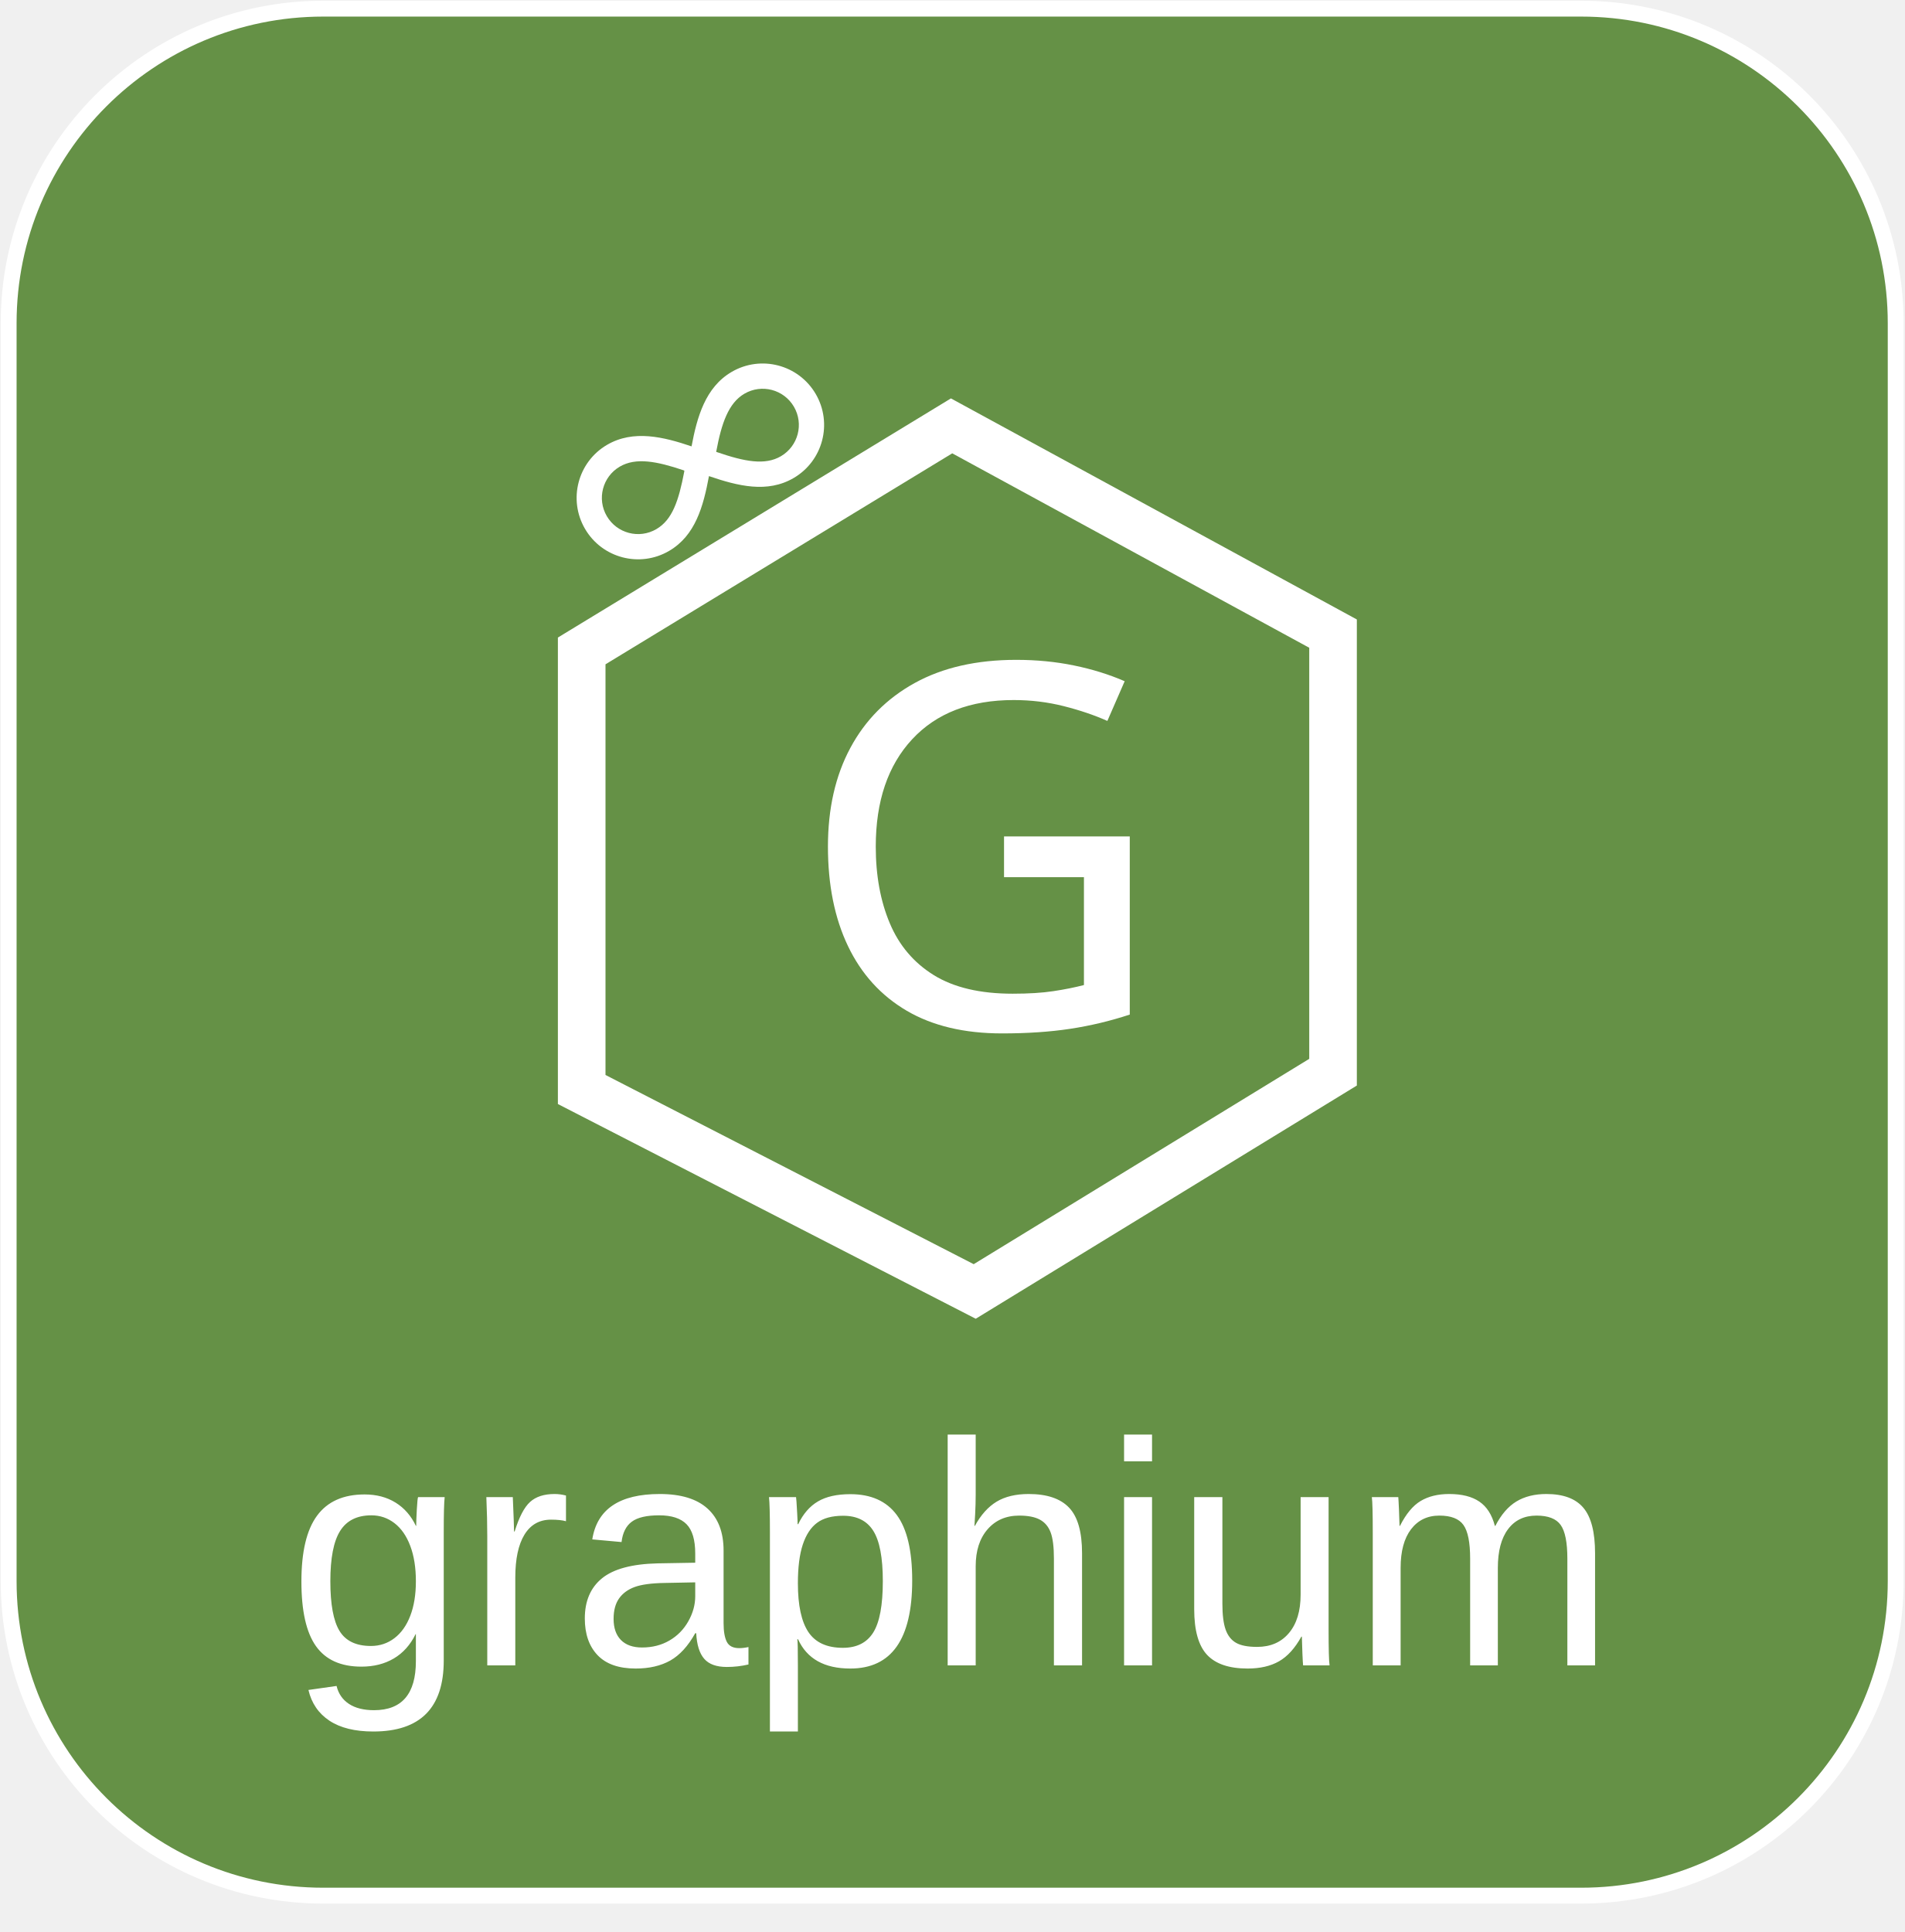
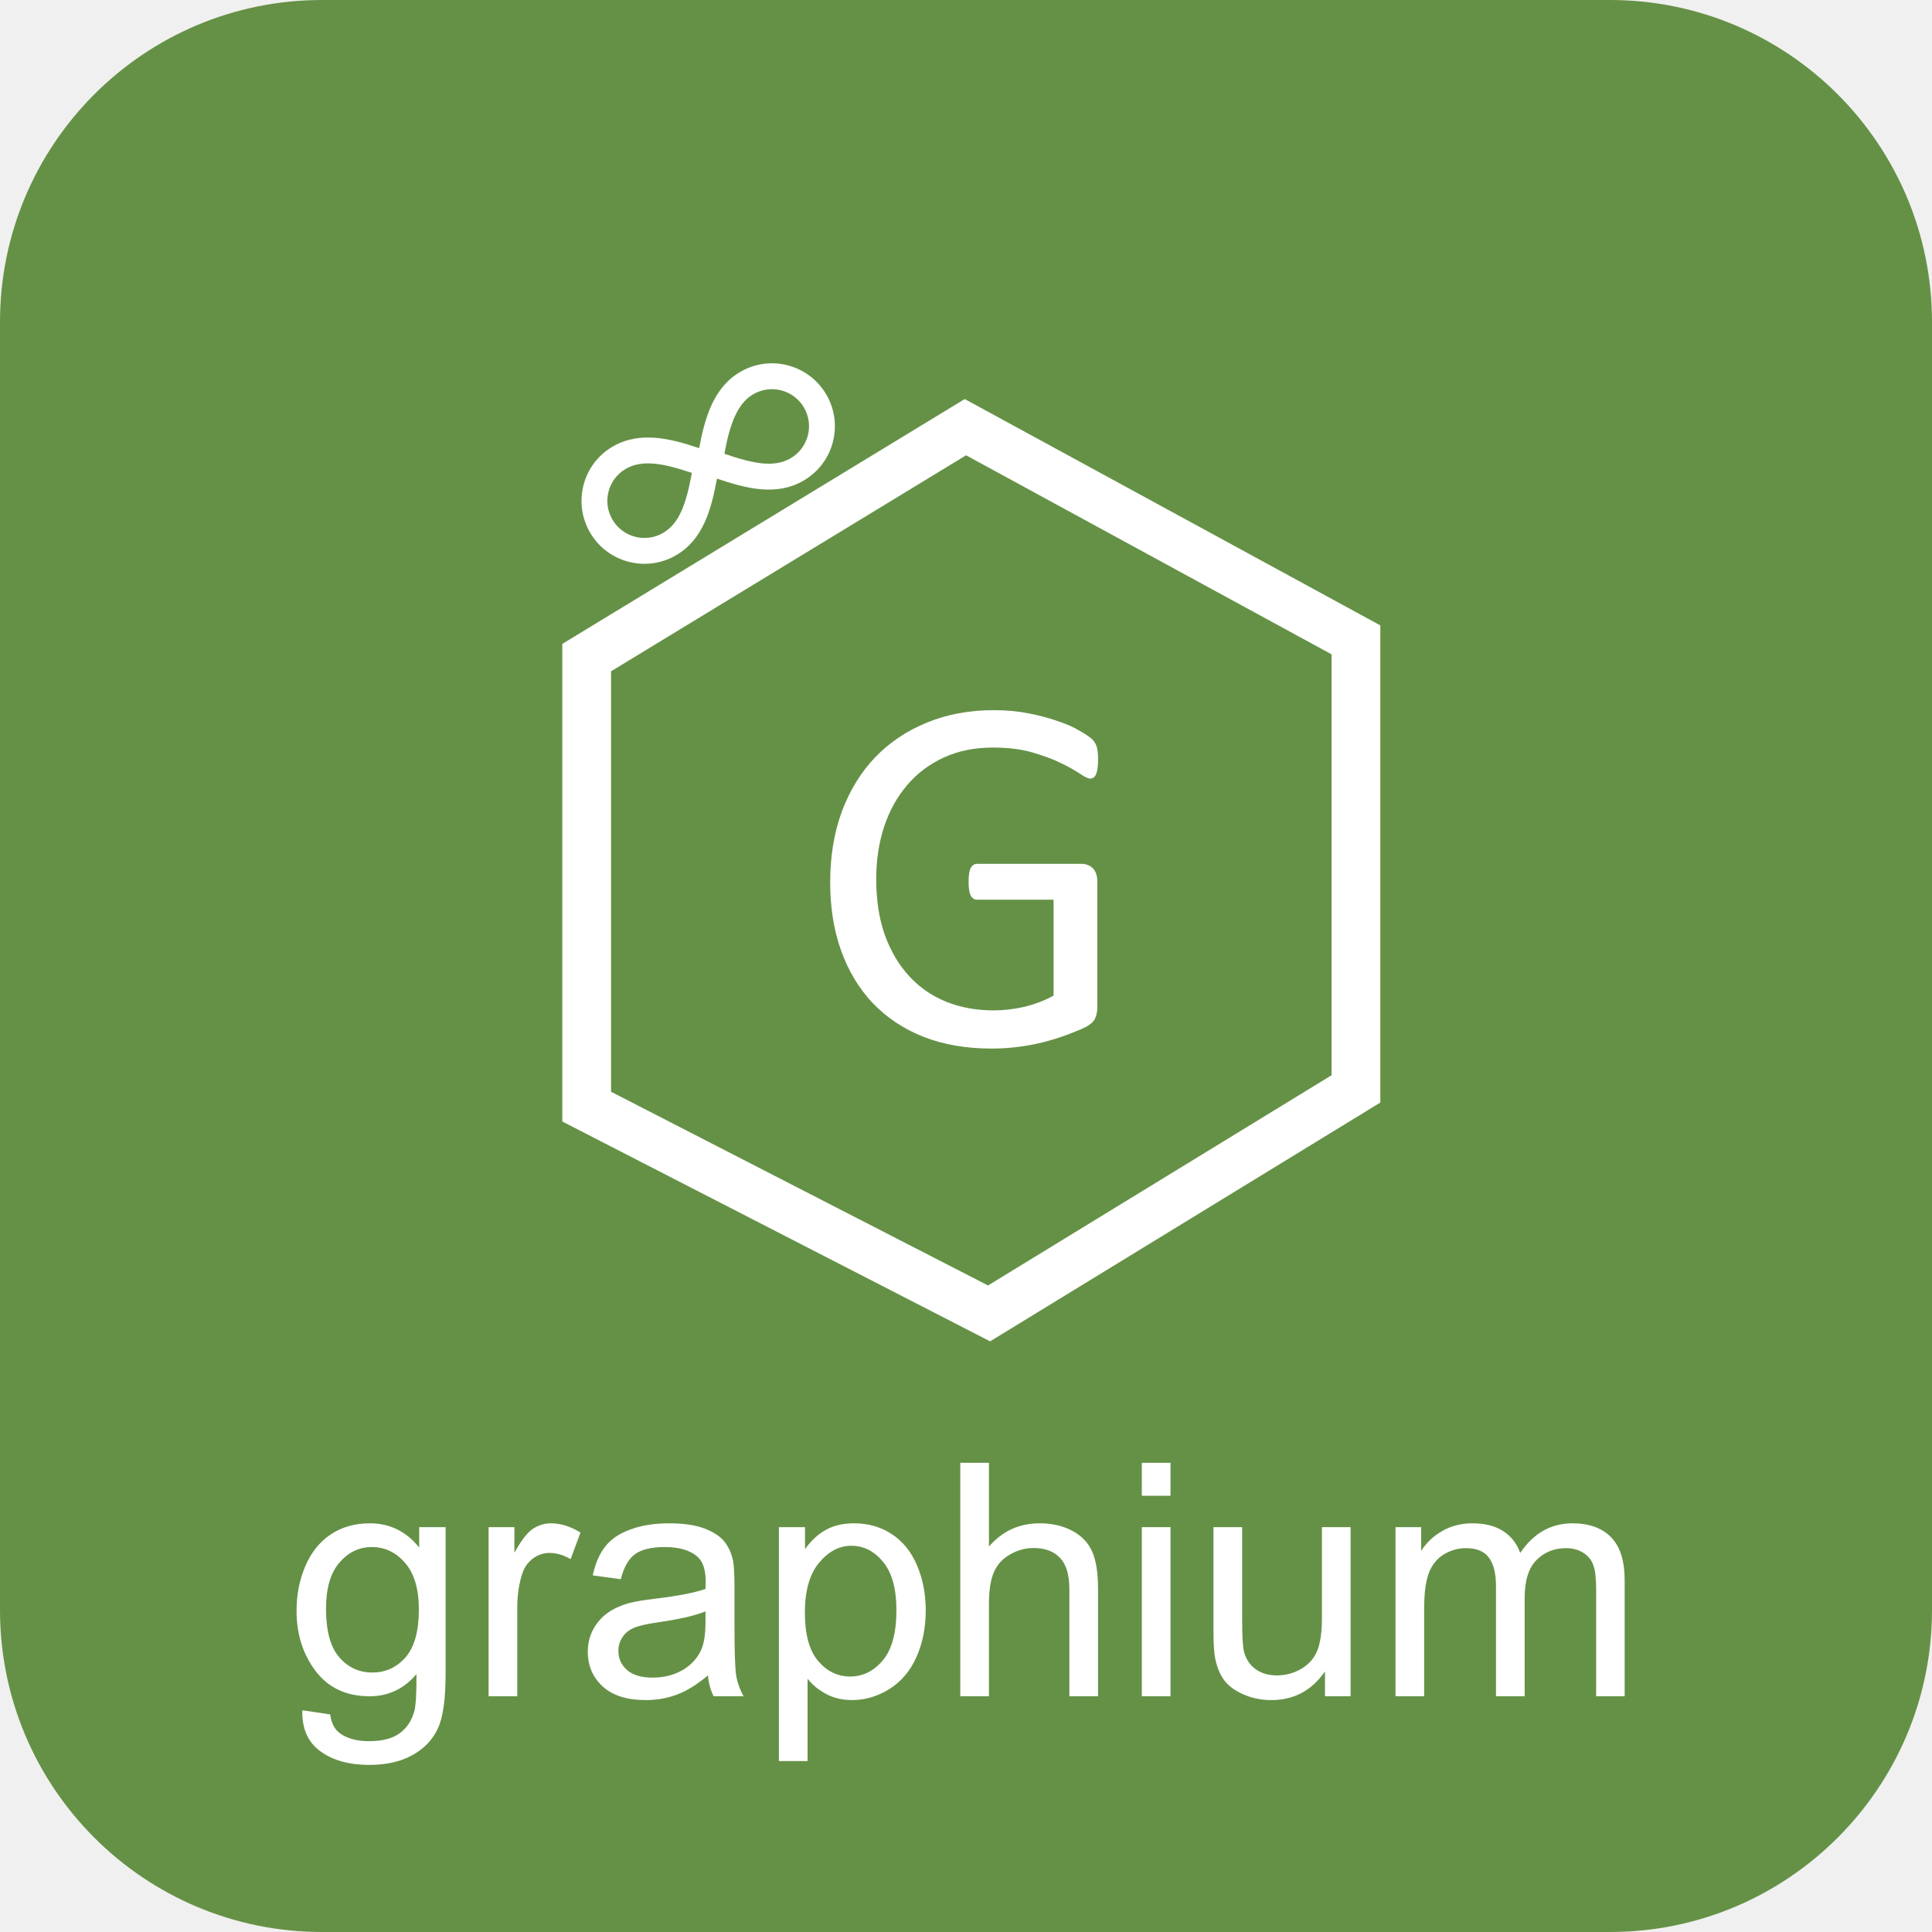
- <svg xmlns="http://www.w3.org/2000/svg" width="550" height="558" xml:space="preserve" overflow="hidden">
-   <g transform="translate(-2589 -1919)">
-     <path d="M2591.5 2012.34C2591.5 1962.17 2632.17 1921.5 2682.34 1921.5L3045.66 1921.5C3095.83 1921.5 3136.5 1962.17 3136.5 2012.34L3136.5 2375.66C3136.5 2425.83 3095.83 2466.5 3045.66 2466.5L2682.34 2466.5C2632.17 2466.5 2591.5 2425.83 2591.5 2375.66Z" stroke="#FFFFFF" stroke-width="4.583" stroke-miterlimit="8" fill="#659146" fill-rule="evenodd" />
-     <text fill="#FFFFFF" font-family="Arial,Arial_MSFontService,sans-serif" font-weight="400" font-size="92" transform="matrix(1 0 0 1 2672.19 2400)">graphium</text>
-     <path d="M2757 2107 2863.83 2042 2974 2102 2974 2228.67 2870.51 2292 2757 2233.67 2757 2107Z" stroke="#FFFFFF" stroke-width="13.75" stroke-miterlimit="8" fill="none" fill-rule="evenodd" />
-     <text fill="#FFFFFF" font-family="Calibri,Calibri_MSFontService,sans-serif" font-weight="400" font-size="147" transform="matrix(1 0 0 1 2819.15 2216)">G</text>
-     <path d="M2800.3 2026.42C2792.69 2030.87 2790.3 2039.53 2788.73 2047.92 2780.65 2045.18 2771.93 2043.03 2764.32 2047.48 2755.86 2052.43 2753.02 2063.3 2757.97 2071.76 2762.92 2080.22 2773.79 2083.06 2782.25 2078.11 2789.83 2073.68 2792.13 2065.28 2793.76 2056.51 2802.13 2059.37 2810.62 2061.51 2818.23 2057.05 2826.69 2052.1 2829.53 2041.23 2824.58 2032.77 2819.63 2024.31 2808.76 2021.47 2800.3 2026.42ZM2786.63 2055.16C2785.01 2063.67 2783.18 2069.12 2778.57 2071.82 2773.58 2074.74 2767.18 2073.06 2764.26 2068.08 2761.34 2063.1 2763.02 2056.69 2768 2053.77 2772.66 2051.05 2778.71 2052.23 2786.39 2054.82L2786.63 2054.91ZM2814.55 2050.76C2809.92 2053.47 2804.06 2052.32 2796.12 2049.6L2795.85 2049.51 2795.89 2049.26C2797.38 2041.3 2799.37 2035.42 2803.98 2032.72 2808.97 2029.8 2815.37 2031.47 2818.29 2036.46 2821.2 2041.44 2819.53 2047.84 2814.55 2050.76Z" fill="#FFFFFF" fill-rule="evenodd" />
+ <svg xmlns="http://www.w3.org/2000/svg" width="545" height="545" xml:space="preserve" overflow="hidden" version="1.1" id="svg14">
+   <defs id="defs18" />
+   <g transform="translate(-2591.5,-1921.5)" id="g12">
+     <path d="m 2591.5,2012.34 c 0,-50.17 40.67,-90.84 90.84,-90.84 h 363.32 c 50.17,0 90.84,40.67 90.84,90.84 v 363.32 c 0,50.17 -40.67,90.84 -90.84,90.84 h -363.32 c -50.17,0 -90.84,-40.67 -90.84,-90.84 z" stroke="#ffffff" stroke-width="4.583" stroke-miterlimit="8" fill="#659146" fill-rule="evenodd" id="path2" style="stroke:none" />
+     <g aria-label="graphium" transform="translate(2672.19,2400)" id="text4" style="font-size:92px;font-family:Arial, Arial_MSFontService, sans-serif;fill:#ffffff">
+       <path d="m 4.582,3.953 7.861,1.168 q 0.494,3.639 2.74,5.301 3.01,2.246 8.221,2.246 5.615,0 8.67,-2.246 Q 35.129,8.176 36.207,4.133 36.836,1.662 36.791,-6.244 31.49,0 23.584,0 13.746,0 8.355,-7.098 2.965,-14.195 2.965,-24.123 q 0,-6.828 2.471,-12.578 2.471,-5.795 7.143,-8.939 4.717,-3.145 11.051,-3.145 8.445,0 13.926,6.828 v -5.75 h 7.457 V -6.469 q 0,11.141 -2.291,15.768 -2.246,4.672 -7.188,7.367 -4.896,2.695 -12.084,2.695 -8.535,0 -13.791,-3.863 Q 4.402,11.68 4.582,3.953 Z m 6.693,-28.66 q 0,9.389 3.729,13.701 3.729,4.312 9.344,4.312 5.57,0 9.344,-4.268 3.773,-4.312 3.773,-13.477 0,-8.76 -3.908,-13.207 -3.863,-4.447 -9.344,-4.447 -5.391,0 -9.164,4.402 -3.773,4.357 -3.773,12.982 z" style="font-size:92px;font-family:Arial, Arial_MSFontService, sans-serif;fill:#ffffff" id="path1350" />
+       <path d="m 57.141,0 v -47.707 h 7.277 v 7.232 q 2.785,-5.076 5.121,-6.693 2.381,-1.617 5.211,-1.617 4.088,0 8.311,2.605 l -2.785,7.502 q -2.965,-1.752 -5.93,-1.752 -2.65,0 -4.762,1.617 -2.111,1.572 -3.01,4.402 -1.348,4.312 -1.348,9.434 V 0 Z" style="font-size:92px;font-family:Arial, Arial_MSFontService, sans-serif;fill:#ffffff" id="path1352" />
+       <path d="m 118.998,-5.885 q -4.492,3.818 -8.67,5.391 -4.133,1.572 -8.895,1.572 -7.861,0 -12.084,-3.818 -4.223,-3.863 -4.223,-9.838 0,-3.504 1.572,-6.379 1.617,-2.92 4.178,-4.672 2.605,-1.752 5.84,-2.65 2.381,-0.629 7.188,-1.213 9.793,-1.168 14.42,-2.785 0.045,-1.662 0.045,-2.111 0,-4.941 -2.291,-6.963 -3.1,-2.74 -9.209,-2.74 -5.705,0 -8.445,2.021 -2.695,1.977 -3.998,7.053 l -7.906,-1.078 q 1.078,-5.076 3.549,-8.176 2.471,-3.145 7.143,-4.807 4.672,-1.707 10.826,-1.707 6.109,0 9.928,1.438 3.818,1.438 5.615,3.639 1.797,2.156 2.516,5.48 0.404,2.066 0.404,7.457 v 10.781 q 0,11.275 0.494,14.285 Q 127.533,-2.74 129.061,0 h -8.445 q -1.258,-2.516 -1.617,-5.885 z m -0.674,-18.059 q -4.402,1.797 -13.207,3.055 -4.986,0.719 -7.053,1.617 -2.066,0.898 -3.189,2.65 -1.123,1.707 -1.123,3.818 0,3.234 2.426,5.391 2.471,2.156 7.187,2.156 4.672,0 8.311,-2.021 3.639,-2.066 5.346,-5.615 1.303,-2.74 1.303,-8.086 z" style="font-size:92px;font-family:Arial, Arial_MSFontService, sans-serif;fill:#ffffff" id="path1354" />
+       <path d="m 139.033,18.283 v -65.99 h 7.367 v 6.199 q 2.605,-3.639 5.885,-5.436 3.279,-1.842 7.951,-1.842 6.109,0 10.781,3.145 4.672,3.145 7.053,8.895 2.381,5.705 2.381,12.533 0,7.322 -2.65,13.207 -2.605,5.84 -7.637,8.984 -4.986,3.1 -10.512,3.1 -4.043,0 -7.277,-1.707 -3.189,-1.707 -5.256,-4.312 V 18.283 Z m 7.322,-41.867 q 0,9.209 3.729,13.611 3.729,4.402 9.029,4.402 5.391,0 9.209,-4.537 3.863,-4.582 3.863,-14.15 0,-9.119 -3.773,-13.656 -3.729,-4.537 -8.939,-4.537 -5.166,0 -9.164,4.852 -3.953,4.807 -3.953,14.016 z" style="font-size:92px;font-family:Arial, Arial_MSFontService, sans-serif;fill:#ffffff" id="path1356" />
+       <path d="m 190.199,0 v -65.855 h 8.086 v 23.629 q 5.66,-6.559 14.285,-6.559 5.301,0 9.209,2.111 3.908,2.066 5.57,5.75 1.707,3.684 1.707,10.691 V 0 h -8.086 v -30.232 q 0,-6.064 -2.65,-8.805 -2.605,-2.785 -7.412,-2.785 -3.594,0 -6.783,1.887 -3.145,1.842 -4.492,5.031 -1.348,3.189 -1.348,8.805 V 0 Z" style="font-size:92px;font-family:Arial, Arial_MSFontService, sans-serif;fill:#ffffff" id="path1358" />
+       <path d="m 241.41,-56.557 v -9.299 h 8.086 v 9.299 z m 0,56.557 v -47.707 h 8.086 V 0 Z" style="font-size:92px;font-family:Arial, Arial_MSFontService, sans-serif;fill:#ffffff" id="path1360" />
+       <path d="M 293.07,0 V -7.008 Q 287.5,1.078 277.932,1.078 q -4.223,0 -7.906,-1.617 -3.639,-1.617 -5.436,-4.043 -1.752,-2.471 -2.471,-6.02 -0.494,-2.381 -0.494,-7.547 v -29.559 h 8.086 v 26.459 q 0,6.334 0.494,8.535 0.764,3.189 3.234,5.031 2.471,1.797 6.109,1.797 3.639,0 6.828,-1.842 3.189,-1.887 4.492,-5.076 1.348,-3.234 1.348,-9.344 v -25.561 h 8.086 V 0 Z" style="font-size:92px;font-family:Arial, Arial_MSFontService, sans-serif;fill:#ffffff" id="path1362" />
+       <path d="m 312.971,0 v -47.707 h 7.232 v 6.693 q 2.246,-3.504 5.975,-5.615 3.729,-2.156 8.49,-2.156 5.301,0 8.67,2.201 3.414,2.201 4.807,6.154 5.66,-8.355 14.734,-8.355 7.098,0 10.916,3.953 3.818,3.908 3.818,12.084 V 0 h -8.041 v -30.053 q 0,-4.852 -0.809,-6.963 -0.764,-2.156 -2.83,-3.459 -2.066,-1.303 -4.852,-1.303 -5.031,0 -8.355,3.369 -3.324,3.324 -3.324,10.691 V 0 h -8.086 v -30.996 q 0,-5.391 -1.977,-8.086 -1.977,-2.695 -6.469,-2.695 -3.414,0 -6.334,1.797 -2.875,1.797 -4.178,5.256 -1.303,3.459 -1.303,9.973 V 0 Z" style="font-size:92px;font-family:Arial, Arial_MSFontService, sans-serif;fill:#ffffff" id="path1364" />
+     </g>
+     <path d="m 2757,2107 106.83,-65 110.17,60 v 126.67 L 2870.51,2292 2757,2233.67 Z" stroke="#ffffff" stroke-width="13.75" stroke-miterlimit="8" fill="none" fill-rule="evenodd" id="path6" />
+     <g aria-label="G" transform="translate(2819.15,2216)" id="text8" style="font-size:147px;font-family:Calibri, Calibri_MSFontService, sans-serif;fill:#ffffff">
+       <path d="m 82.113,-80.247 q 0,1.364 -0.144,2.44 -0.144,1.005 -0.431,1.723 -0.287,0.646 -0.718,0.933 -0.431,0.287 -0.933,0.287 -0.861,0 -2.871,-1.364 -2.01,-1.364 -5.383,-3.015 -3.374,-1.651 -8.111,-3.015 -4.666,-1.364 -11.125,-1.364 -7.68,0 -13.781,2.799 -6.101,2.799 -10.336,7.752 -4.235,4.953 -6.532,11.771 -2.225,6.819 -2.225,14.786 0,8.9 2.44,15.791 2.512,6.891 6.891,11.628 4.378,4.737 10.408,7.178 6.101,2.44 13.351,2.44 4.307,0 8.685,-1.005 4.45,-1.077 8.254,-3.158 V -40.698 H 48.019 q -1.22,0 -1.866,-1.22 -0.574,-1.22 -0.574,-3.804 0,-1.364 0.144,-2.297 0.144,-1.005 0.431,-1.579 0.359,-0.646 0.79,-0.933 0.431,-0.287 1.077,-0.287 h 29.5 q 0.79,0 1.579,0.287 0.79,0.287 1.436,0.861 0.646,0.574 1.005,1.579 0.359,1.005 0.359,2.297 v 35.386 q 0,1.866 -0.646,3.23 -0.646,1.364 -2.728,2.44 -2.082,1.005 -5.383,2.225 -3.302,1.22 -6.819,2.082 -3.517,0.861 -7.106,1.292 -3.589,0.431 -7.106,0.431 -10.767,0 -19.236,-3.302 -8.47,-3.374 -14.355,-9.546 -5.814,-6.173 -8.9,-14.786 -3.086,-8.613 -3.086,-19.236 0,-11.054 3.302,-20.026 3.374,-8.972 9.403,-15.289 6.101,-6.316 14.571,-9.762 8.542,-3.517 18.877,-3.517 5.312,0 9.977,0.933 4.666,0.933 8.254,2.225 3.661,1.22 6.101,2.728 2.512,1.436 3.445,2.369 0.933,0.933 1.292,2.153 0.359,1.22 0.359,3.517 z" style="font-size:147px;font-family:Calibri, Calibri_MSFontService, sans-serif;fill:#ffffff" id="path20" />
+     </g>
+     <path d="m 2800.3,2026.42 c -7.61,4.45 -10,13.11 -11.57,21.5 -8.08,-2.74 -16.8,-4.89 -24.41,-0.44 -8.46,4.95 -11.3,15.82 -6.35,24.28 4.95,8.46 15.82,11.3 24.28,6.35 7.58,-4.43 9.88,-12.83 11.51,-21.6 8.37,2.86 16.86,5 24.47,0.54 8.46,-4.95 11.3,-15.82 6.35,-24.28 -4.95,-8.46 -15.82,-11.3 -24.28,-6.35 z m -13.67,28.74 c -1.62,8.51 -3.45,13.96 -8.06,16.66 -4.99,2.92 -11.39,1.24 -14.31,-3.74 -2.92,-4.98 -1.24,-11.39 3.74,-14.31 4.66,-2.72 10.71,-1.54 18.39,1.05 l 0.24,0.09 z m 27.92,-4.4 c -4.63,2.71 -10.49,1.56 -18.43,-1.16 l -0.27,-0.09 0.04,-0.25 c 1.49,-7.96 3.48,-13.84 8.09,-16.54 4.99,-2.92 11.39,-1.25 14.31,3.74 2.91,4.98 1.24,11.38 -3.74,14.3 z" fill="#ffffff" fill-rule="evenodd" id="path10" />
  </g>
</svg>
